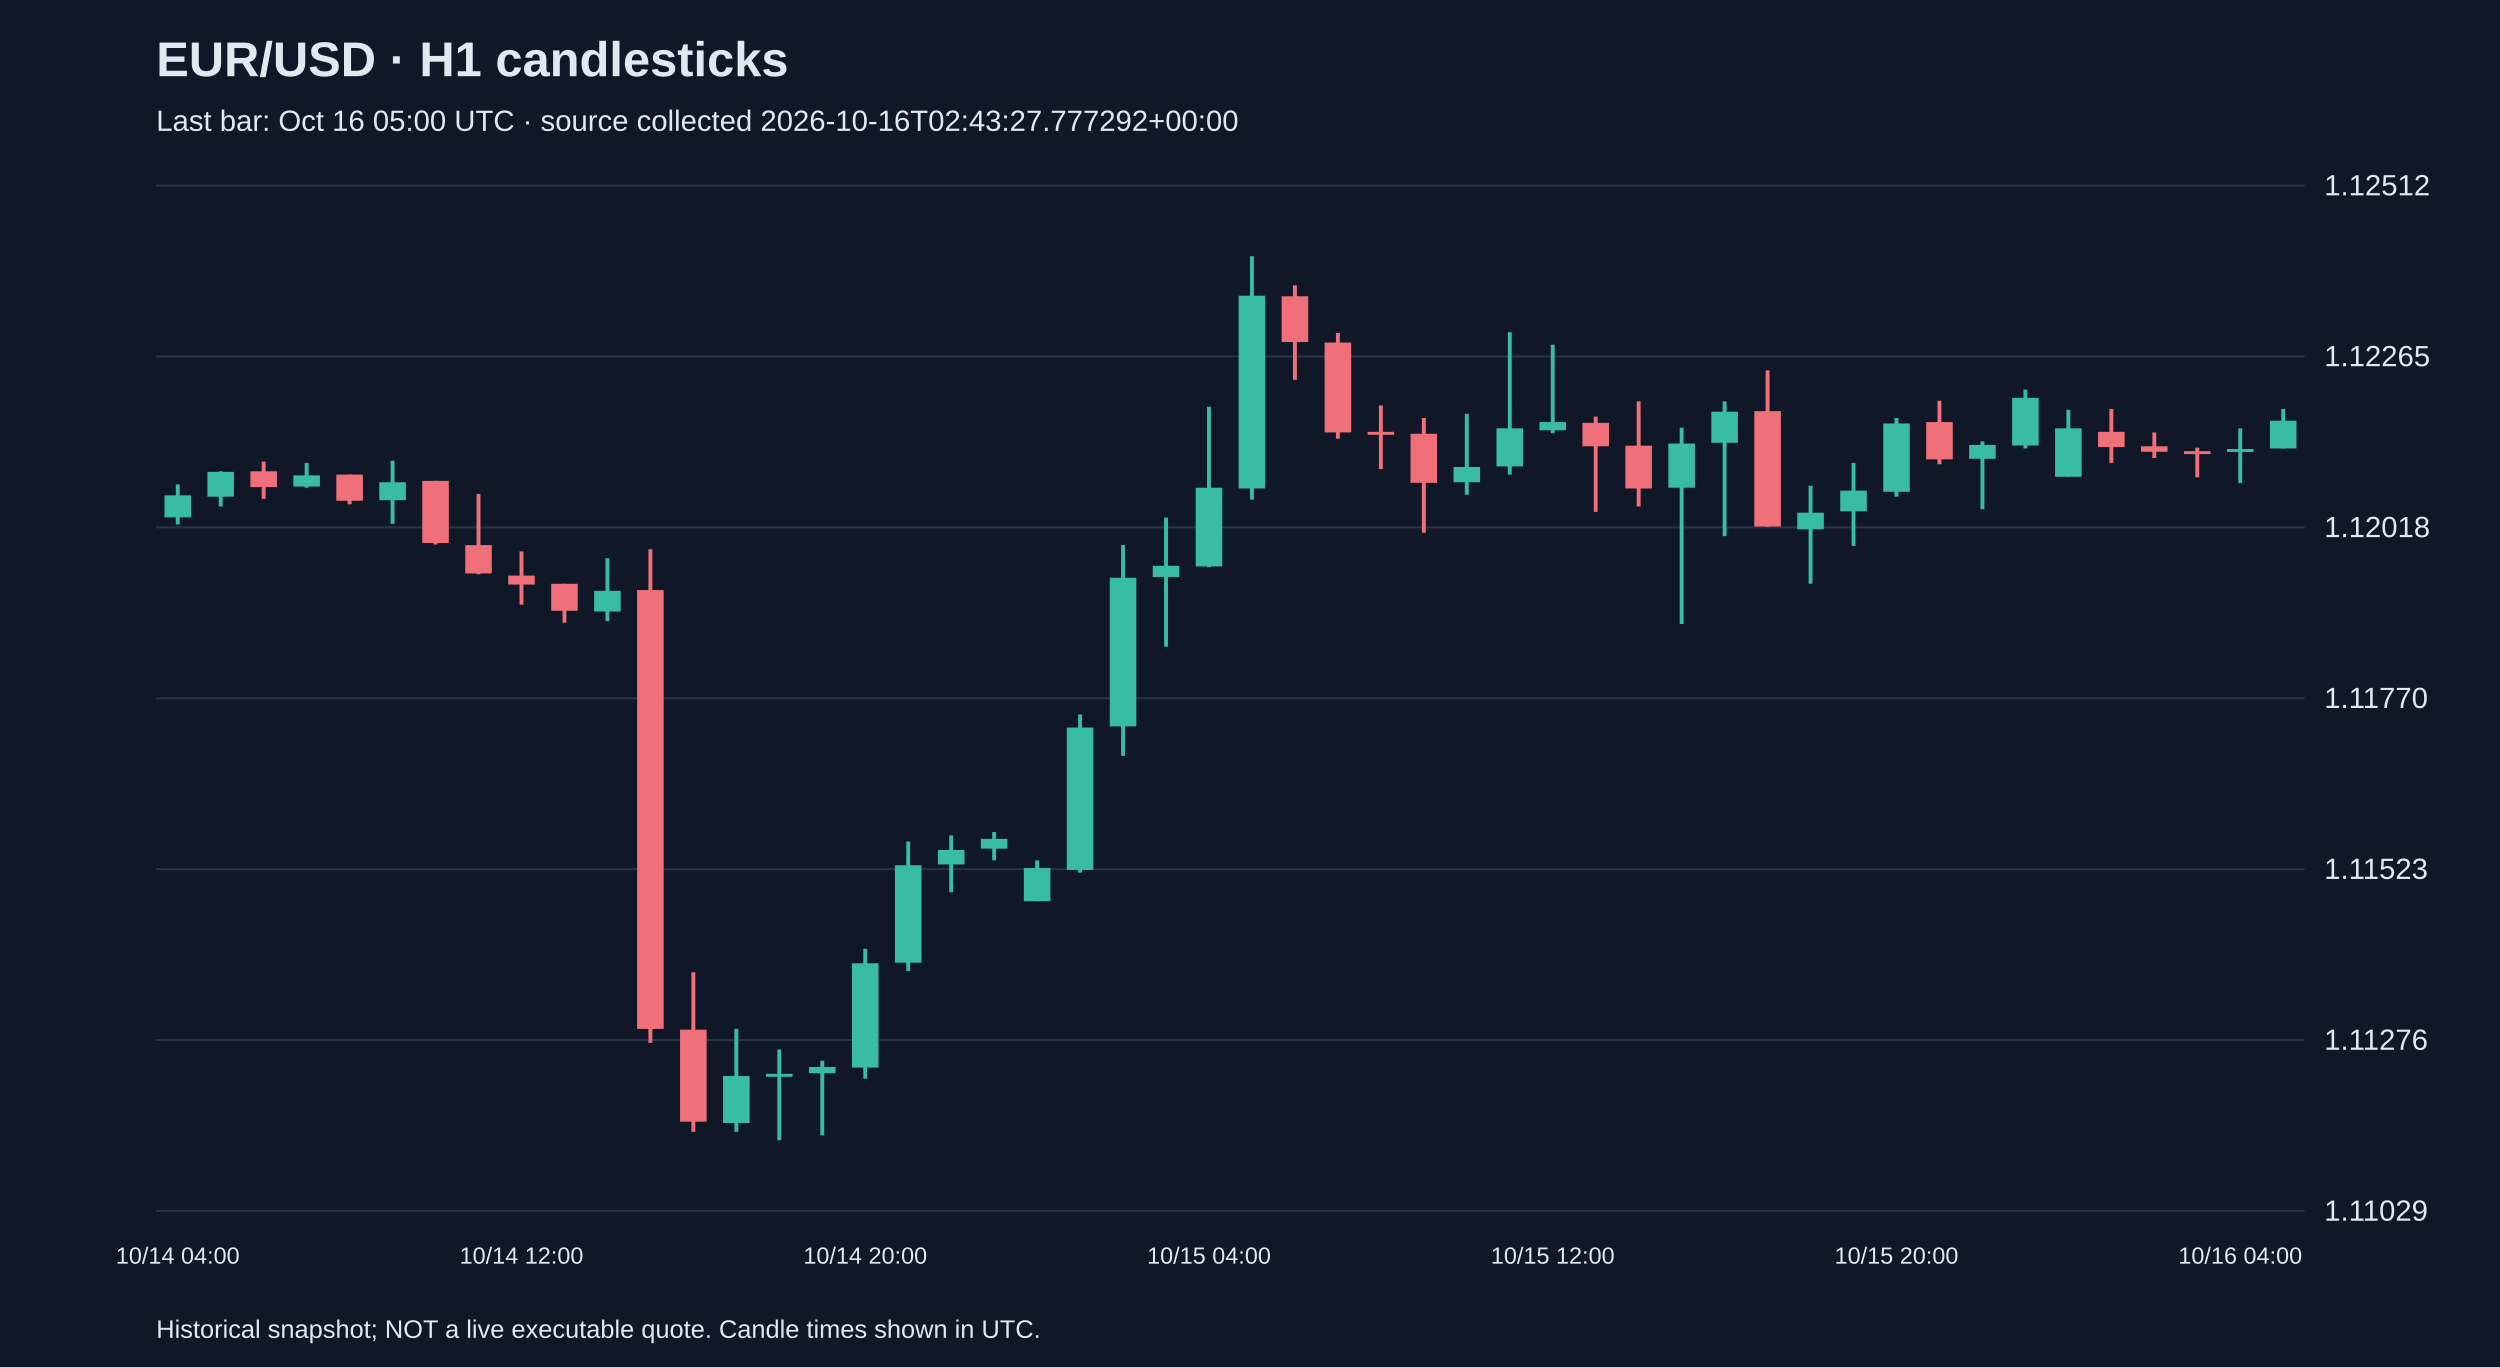
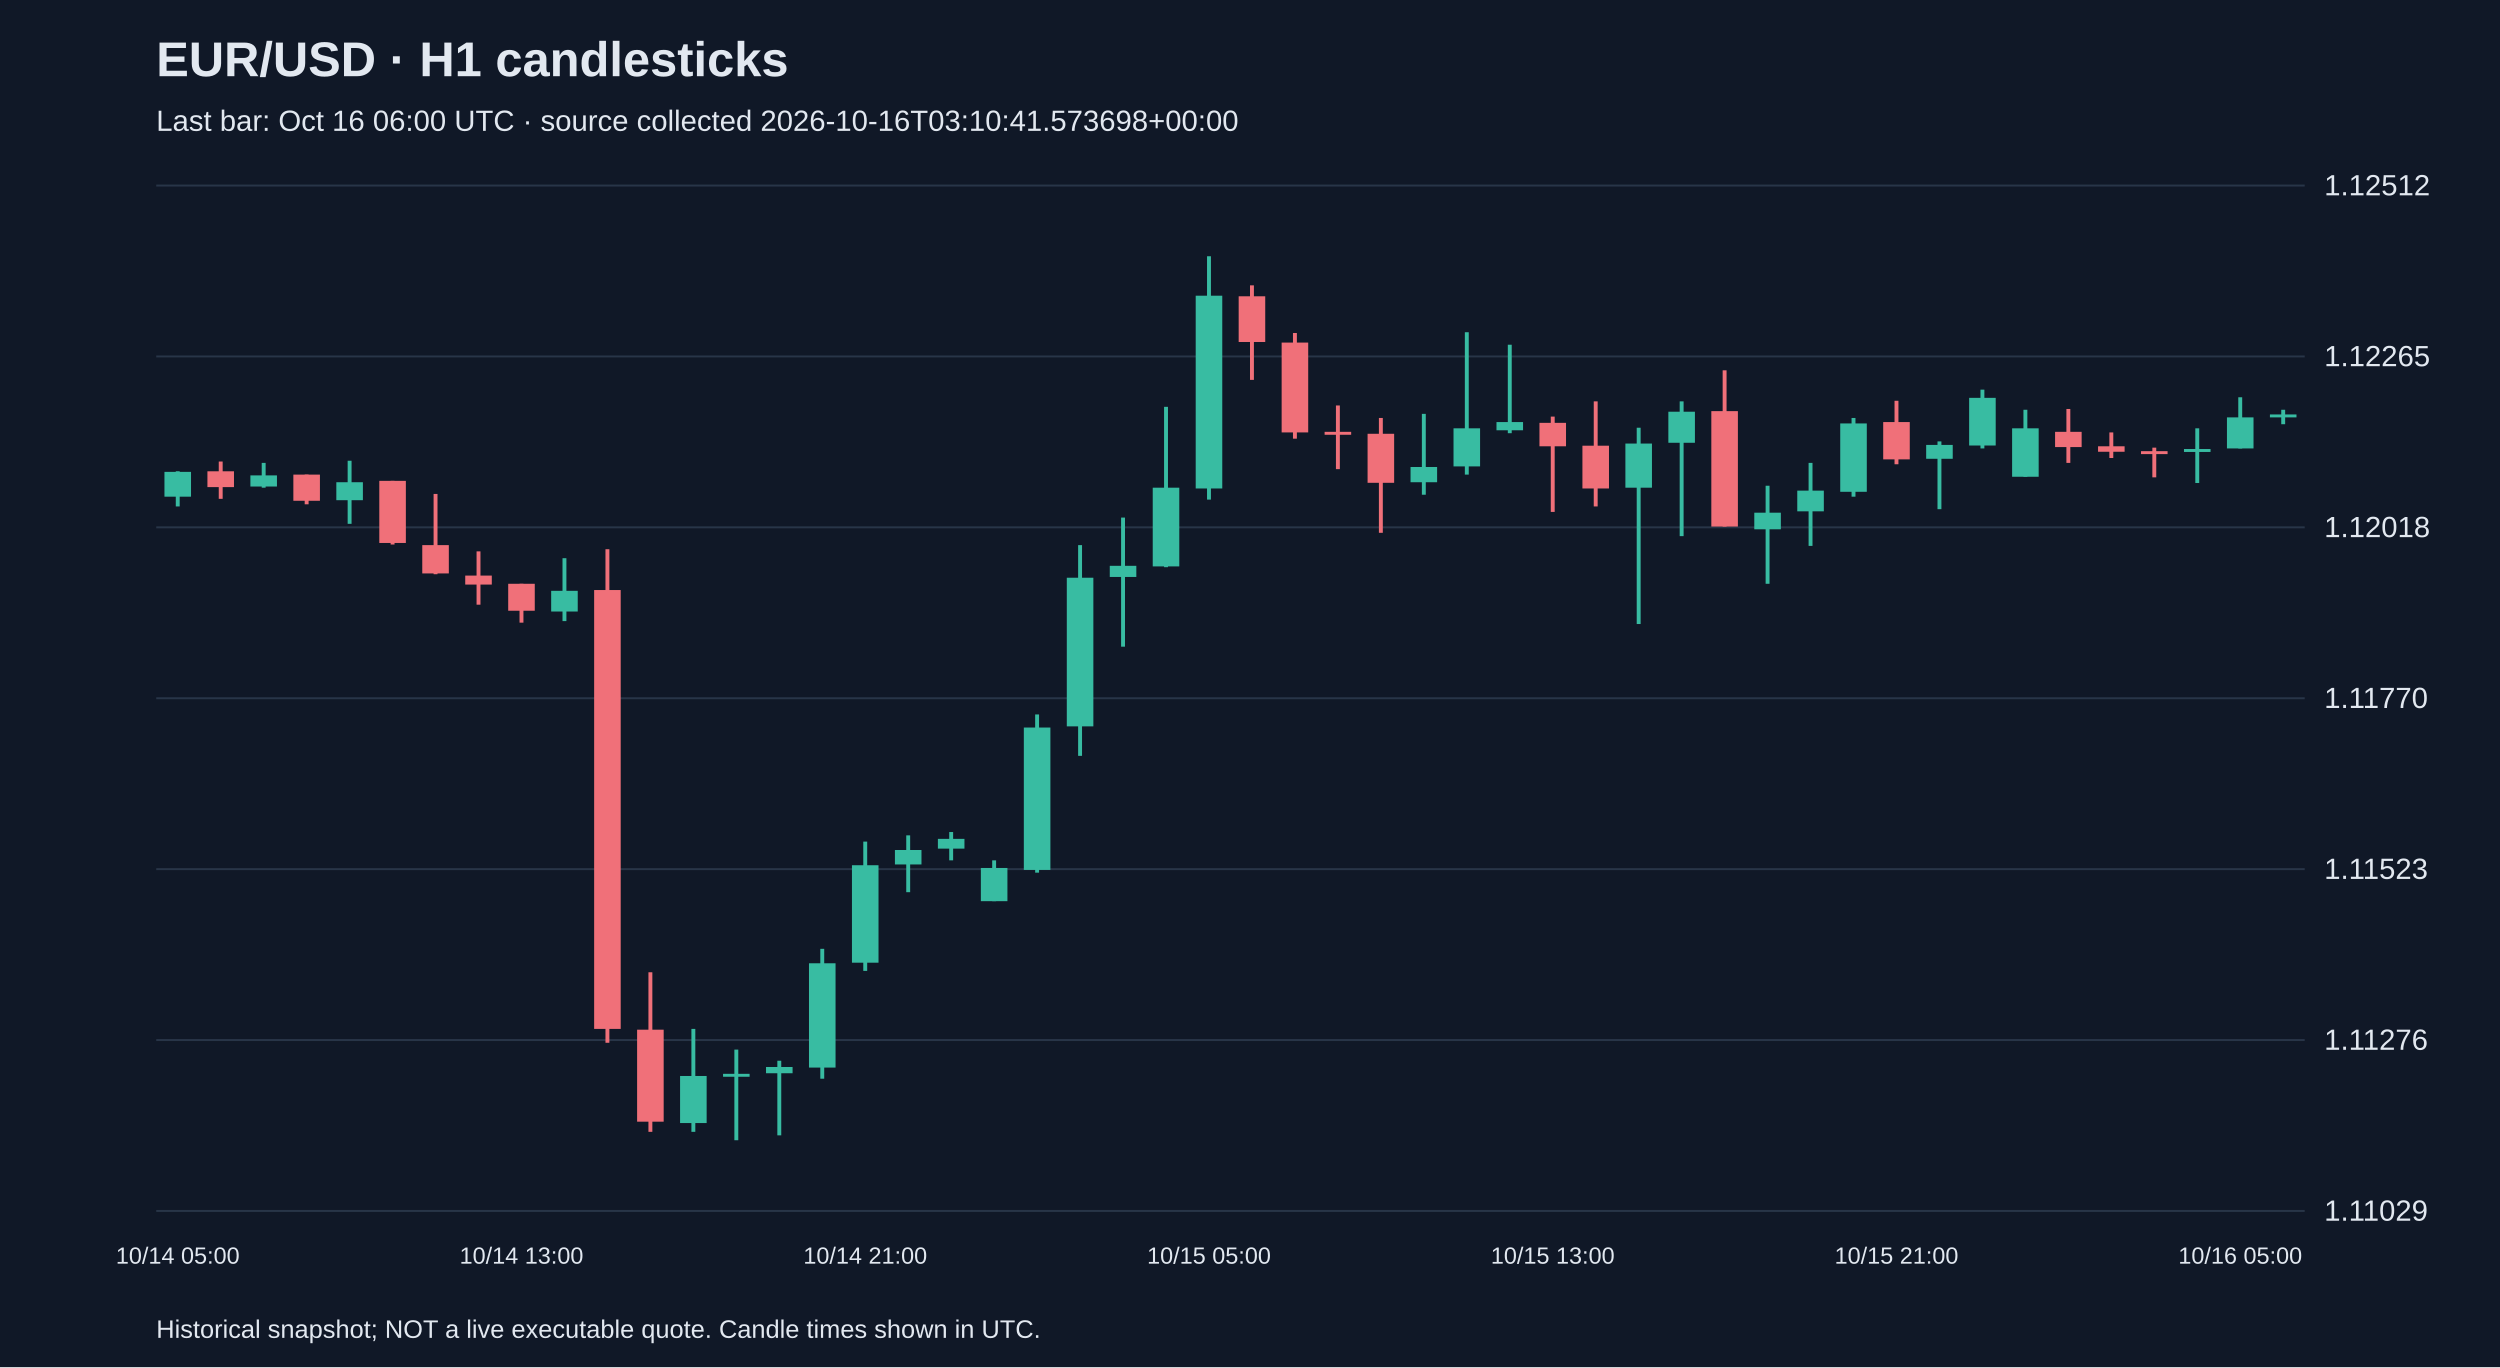
<svg xmlns="http://www.w3.org/2000/svg" viewBox="0 0 1280 700">
  <rect width="100%" height="100%" fill="#101827" />
  <style>text{font-family:Arial,sans-serif;fill:#e2e8f0}</style>
  <text x="80" y="39" font-size="25" font-weight="bold">EUR/USD · H1 candlesticks</text>
-   <text x="80" y="67" font-size="15" fill="#a6b1c5">Last bar: Oct 16 05:00 UTC · source collected 2026-10-16T02:43:27.777292+00:00</text>
+   <text x="80" y="67" font-size="15" fill="#a6b1c5">Last bar: Oct 16 06:00 UTC · source collected 2026-10-16T03:10:41.573698+00:00</text>
  <line x1="80" y1="620.0" x2="1180" y2="620.0" stroke="#283548" />
  <text x="1190" y="625.0" font-size="15">1.11029</text>
  <line x1="80" y1="532.5" x2="1180" y2="532.5" stroke="#283548" />
  <text x="1190" y="537.5" font-size="15">1.11276</text>
  <line x1="80" y1="445.0" x2="1180" y2="445.0" stroke="#283548" />
  <text x="1190" y="450.0" font-size="15">1.11523</text>
  <line x1="80" y1="357.5" x2="1180" y2="357.5" stroke="#283548" />
  <text x="1190" y="362.5" font-size="15">1.11770</text>
  <line x1="80" y1="270.0" x2="1180" y2="270.0" stroke="#283548" />
  <text x="1190" y="275.0" font-size="15">1.12018</text>
  <line x1="80" y1="182.5" x2="1180" y2="182.5" stroke="#283548" />
  <text x="1190" y="187.5" font-size="15">1.12265</text>
  <line x1="80" y1="95.0" x2="1180" y2="95.0" stroke="#283548" />
  <text x="1190" y="100.0" font-size="15">1.12512</text>
-   <line x1="91.0" y1="248.0" x2="91.0" y2="268.5" stroke="#38bca2" stroke-width="2" />
-   <rect x="84.2" y="253.6" width="13.6" height="11.3" fill="#38bca2" />
-   <text x="91.0" y="647" text-anchor="middle" font-size="12">10/14 04:00</text>
-   <line x1="113.0" y1="241.3" x2="113.0" y2="259.3" stroke="#38bca2" stroke-width="2" />
-   <rect x="106.2" y="241.6" width="13.6" height="12.7" fill="#38bca2" />
-   <line x1="135.0" y1="236.3" x2="135.0" y2="255.4" stroke="#f07079" stroke-width="2" />
-   <rect x="128.2" y="241.3" width="13.6" height="8.1" fill="#f07079" />
-   <line x1="157.0" y1="237.0" x2="157.0" y2="249.7" stroke="#38bca2" stroke-width="2" />
-   <rect x="150.2" y="243.4" width="13.6" height="5.7" fill="#38bca2" />
-   <line x1="179.0" y1="243.0" x2="179.0" y2="258.2" stroke="#f07079" stroke-width="2" />
-   <rect x="172.2" y="243.0" width="13.6" height="13.4" fill="#f07079" />
-   <line x1="201.0" y1="235.9" x2="201.0" y2="268.2" stroke="#38bca2" stroke-width="2" />
-   <rect x="194.2" y="246.9" width="13.6" height="9.2" fill="#38bca2" />
-   <line x1="223.0" y1="246.2" x2="223.0" y2="278.8" stroke="#f07079" stroke-width="2" />
-   <rect x="216.2" y="246.2" width="13.6" height="31.8" fill="#f07079" />
-   <line x1="245.0" y1="252.9" x2="245.0" y2="294.0" stroke="#f07079" stroke-width="2" />
-   <rect x="238.2" y="279.1" width="13.6" height="14.5" fill="#f07079" />
-   <line x1="267.0" y1="282.3" x2="267.0" y2="309.6" stroke="#f07079" stroke-width="2" />
-   <rect x="260.2" y="294.7" width="13.6" height="4.6" fill="#f07079" />
-   <text x="267.0" y="647" text-anchor="middle" font-size="12">10/14 12:00</text>
-   <line x1="289.0" y1="298.9" x2="289.0" y2="318.8" stroke="#f07079" stroke-width="2" />
-   <rect x="282.2" y="298.9" width="13.6" height="13.8" fill="#f07079" />
-   <line x1="311.0" y1="285.8" x2="311.0" y2="318.0" stroke="#38bca2" stroke-width="2" />
-   <rect x="304.2" y="302.5" width="13.6" height="10.6" fill="#38bca2" />
-   <line x1="333.0" y1="281.2" x2="333.0" y2="533.9" stroke="#f07079" stroke-width="2" />
-   <rect x="326.2" y="302.1" width="13.6" height="224.7" fill="#f07079" />
-   <line x1="355.0" y1="497.8" x2="355.0" y2="579.5" stroke="#f07079" stroke-width="2" />
-   <rect x="348.2" y="527.2" width="13.6" height="47.1" fill="#f07079" />
-   <line x1="377.0" y1="526.8" x2="377.0" y2="579.5" stroke="#38bca2" stroke-width="2" />
-   <rect x="370.2" y="550.9" width="13.6" height="24.1" fill="#38bca2" />
-   <line x1="399.0" y1="537.4" x2="399.0" y2="583.8" stroke="#38bca2" stroke-width="2" />
-   <rect x="392.2" y="549.8" width="13.6" height="1.5" fill="#38bca2" />
-   <line x1="421.0" y1="543.1" x2="421.0" y2="581.3" stroke="#38bca2" stroke-width="2" />
-   <rect x="414.2" y="546.3" width="13.6" height="3.2" fill="#38bca2" />
-   <line x1="443.0" y1="485.8" x2="443.0" y2="552.3" stroke="#38bca2" stroke-width="2" />
-   <rect x="436.2" y="493.2" width="13.6" height="53.4" fill="#38bca2" />
-   <text x="443.0" y="647" text-anchor="middle" font-size="12">10/14 20:00</text>
-   <line x1="465.0" y1="430.9" x2="465.0" y2="497.1" stroke="#38bca2" stroke-width="2" />
-   <rect x="458.2" y="443.0" width="13.6" height="49.9" fill="#38bca2" />
-   <line x1="487.0" y1="427.7" x2="487.0" y2="456.8" stroke="#38bca2" stroke-width="2" />
-   <rect x="480.2" y="435.2" width="13.6" height="7.4" fill="#38bca2" />
-   <line x1="509.0" y1="426.0" x2="509.0" y2="440.5" stroke="#38bca2" stroke-width="2" />
-   <rect x="502.2" y="429.5" width="13.6" height="5.0" fill="#38bca2" />
-   <line x1="531.0" y1="440.5" x2="531.0" y2="461.4" stroke="#38bca2" stroke-width="2" />
-   <rect x="524.2" y="444.4" width="13.6" height="17.0" fill="#38bca2" />
-   <line x1="553.0" y1="365.8" x2="553.0" y2="446.8" stroke="#38bca2" stroke-width="2" />
-   <rect x="546.2" y="372.5" width="13.6" height="72.9" fill="#38bca2" />
-   <line x1="575.0" y1="279.1" x2="575.0" y2="387.0" stroke="#38bca2" stroke-width="2" />
-   <rect x="568.2" y="295.8" width="13.6" height="76.1" fill="#38bca2" />
-   <line x1="597.0" y1="265.0" x2="597.0" y2="331.1" stroke="#38bca2" stroke-width="2" />
-   <rect x="590.2" y="289.7" width="13.6" height="5.7" fill="#38bca2" />
-   <line x1="619.0" y1="208.3" x2="619.0" y2="290.4" stroke="#38bca2" stroke-width="2" />
-   <rect x="612.2" y="249.7" width="13.6" height="40.3" fill="#38bca2" />
-   <text x="619.0" y="647" text-anchor="middle" font-size="12">10/15 04:00</text>
-   <line x1="641.0" y1="131.2" x2="641.0" y2="255.8" stroke="#38bca2" stroke-width="2" />
-   <rect x="634.2" y="151.4" width="13.6" height="98.7" fill="#38bca2" />
-   <line x1="663.0" y1="146.1" x2="663.0" y2="194.5" stroke="#f07079" stroke-width="2" />
-   <rect x="656.2" y="151.7" width="13.6" height="23.4" fill="#f07079" />
-   <line x1="685.0" y1="170.5" x2="685.0" y2="224.6" stroke="#f07079" stroke-width="2" />
-   <rect x="678.2" y="175.4" width="13.6" height="46.0" fill="#f07079" />
-   <line x1="707.0" y1="207.6" x2="707.0" y2="240.2" stroke="#f07079" stroke-width="2" />
-   <rect x="700.2" y="221.1" width="13.6" height="1.5" fill="#f07079" />
-   <line x1="729.0" y1="214.0" x2="729.0" y2="272.8" stroke="#f07079" stroke-width="2" />
-   <rect x="722.2" y="222.1" width="13.6" height="25.1" fill="#f07079" />
-   <line x1="751.0" y1="211.9" x2="751.0" y2="253.3" stroke="#38bca2" stroke-width="2" />
-   <rect x="744.2" y="239.1" width="13.6" height="7.8" fill="#38bca2" />
-   <line x1="773.0" y1="170.1" x2="773.0" y2="243.0" stroke="#38bca2" stroke-width="2" />
-   <rect x="766.2" y="219.3" width="13.6" height="19.5" fill="#38bca2" />
-   <line x1="795.0" y1="176.5" x2="795.0" y2="221.8" stroke="#38bca2" stroke-width="2" />
-   <rect x="788.2" y="216.1" width="13.6" height="4.2" fill="#38bca2" />
-   <text x="795.0" y="647" text-anchor="middle" font-size="12">10/15 12:00</text>
-   <line x1="817.0" y1="213.3" x2="817.0" y2="262.1" stroke="#f07079" stroke-width="2" />
-   <rect x="810.2" y="216.5" width="13.6" height="12.0" fill="#f07079" />
-   <line x1="839.0" y1="205.5" x2="839.0" y2="259.3" stroke="#f07079" stroke-width="2" />
-   <rect x="832.2" y="228.2" width="13.6" height="21.9" fill="#f07079" />
-   <line x1="861.0" y1="219.0" x2="861.0" y2="319.5" stroke="#38bca2" stroke-width="2" />
-   <rect x="854.2" y="227.1" width="13.6" height="22.6" fill="#38bca2" />
-   <line x1="883.0" y1="205.5" x2="883.0" y2="274.5" stroke="#38bca2" stroke-width="2" />
-   <rect x="876.2" y="210.8" width="13.6" height="15.9" fill="#38bca2" />
-   <line x1="905.0" y1="189.6" x2="905.0" y2="269.6" stroke="#f07079" stroke-width="2" />
-   <rect x="898.2" y="210.5" width="13.6" height="59.1" fill="#f07079" />
-   <line x1="927.0" y1="248.7" x2="927.0" y2="298.9" stroke="#38bca2" stroke-width="2" />
-   <rect x="920.2" y="262.5" width="13.6" height="8.5" fill="#38bca2" />
-   <line x1="949.0" y1="237.0" x2="949.0" y2="279.5" stroke="#38bca2" stroke-width="2" />
-   <rect x="942.2" y="251.2" width="13.6" height="10.6" fill="#38bca2" />
-   <line x1="971.0" y1="214.0" x2="971.0" y2="254.3" stroke="#38bca2" stroke-width="2" />
-   <rect x="964.2" y="216.8" width="13.6" height="35.0" fill="#38bca2" />
-   <text x="971.0" y="647" text-anchor="middle" font-size="12">10/15 20:00</text>
-   <line x1="993.0" y1="205.2" x2="993.0" y2="237.7" stroke="#f07079" stroke-width="2" />
-   <rect x="986.2" y="216.1" width="13.6" height="19.1" fill="#f07079" />
-   <line x1="1015.0" y1="226.0" x2="1015.0" y2="260.7" stroke="#38bca2" stroke-width="2" />
-   <rect x="1008.2" y="227.8" width="13.6" height="7.1" fill="#38bca2" />
-   <line x1="1037.0" y1="199.5" x2="1037.0" y2="229.6" stroke="#38bca2" stroke-width="2" />
-   <rect x="1030.2" y="203.7" width="13.6" height="24.4" fill="#38bca2" />
-   <line x1="1059.0" y1="209.8" x2="1059.0" y2="244.1" stroke="#38bca2" stroke-width="2" />
-   <rect x="1052.2" y="219.3" width="13.6" height="24.8" fill="#38bca2" />
-   <line x1="1081.0" y1="209.4" x2="1081.0" y2="237.0" stroke="#f07079" stroke-width="2" />
-   <rect x="1074.2" y="221.1" width="13.6" height="7.8" fill="#f07079" />
-   <line x1="1103.0" y1="221.4" x2="1103.0" y2="234.5" stroke="#f07079" stroke-width="2" />
-   <rect x="1096.2" y="228.5" width="13.6" height="2.8" fill="#f07079" />
-   <line x1="1125.0" y1="229.2" x2="1125.0" y2="244.4" stroke="#f07079" stroke-width="2" />
-   <rect x="1118.2" y="231.0" width="13.6" height="1.5" fill="#f07079" />
-   <line x1="1147.0" y1="219.3" x2="1147.0" y2="247.3" stroke="#38bca2" stroke-width="2" />
-   <rect x="1140.2" y="229.9" width="13.6" height="1.5" fill="#38bca2" />
-   <text x="1147.0" y="647" text-anchor="middle" font-size="12">10/16 04:00</text>
-   <line x1="1169.0" y1="209.4" x2="1169.0" y2="229.6" stroke="#38bca2" stroke-width="2" />
-   <rect x="1162.2" y="215.4" width="13.6" height="14.2" fill="#38bca2" />
+   <line x1="91.0" y1="241.3" x2="91.0" y2="259.3" stroke="#38bca2" stroke-width="2" />
+   <rect x="84.2" y="241.6" width="13.6" height="12.7" fill="#38bca2" />
+   <text x="91.0" y="647" text-anchor="middle" font-size="12">10/14 05:00</text>
+   <line x1="113.0" y1="236.3" x2="113.0" y2="255.4" stroke="#f07079" stroke-width="2" />
+   <rect x="106.2" y="241.3" width="13.6" height="8.1" fill="#f07079" />
+   <line x1="135.0" y1="237.0" x2="135.0" y2="249.7" stroke="#38bca2" stroke-width="2" />
+   <rect x="128.2" y="243.4" width="13.6" height="5.7" fill="#38bca2" />
+   <line x1="157.0" y1="243.0" x2="157.0" y2="258.2" stroke="#f07079" stroke-width="2" />
+   <rect x="150.2" y="243.0" width="13.6" height="13.4" fill="#f07079" />
+   <line x1="179.0" y1="235.9" x2="179.0" y2="268.2" stroke="#38bca2" stroke-width="2" />
+   <rect x="172.2" y="246.9" width="13.6" height="9.2" fill="#38bca2" />
+   <line x1="201.0" y1="246.2" x2="201.0" y2="278.8" stroke="#f07079" stroke-width="2" />
+   <rect x="194.2" y="246.2" width="13.6" height="31.8" fill="#f07079" />
+   <line x1="223.0" y1="252.9" x2="223.0" y2="294.0" stroke="#f07079" stroke-width="2" />
+   <rect x="216.2" y="279.1" width="13.6" height="14.5" fill="#f07079" />
+   <line x1="245.0" y1="282.3" x2="245.0" y2="309.6" stroke="#f07079" stroke-width="2" />
+   <rect x="238.2" y="294.7" width="13.6" height="4.6" fill="#f07079" />
+   <line x1="267.0" y1="298.9" x2="267.0" y2="318.8" stroke="#f07079" stroke-width="2" />
+   <rect x="260.2" y="298.9" width="13.6" height="13.8" fill="#f07079" />
+   <text x="267.0" y="647" text-anchor="middle" font-size="12">10/14 13:00</text>
+   <line x1="289.0" y1="285.8" x2="289.0" y2="318.0" stroke="#38bca2" stroke-width="2" />
+   <rect x="282.2" y="302.5" width="13.6" height="10.6" fill="#38bca2" />
+   <line x1="311.0" y1="281.2" x2="311.0" y2="533.9" stroke="#f07079" stroke-width="2" />
+   <rect x="304.2" y="302.1" width="13.6" height="224.7" fill="#f07079" />
+   <line x1="333.0" y1="497.8" x2="333.0" y2="579.5" stroke="#f07079" stroke-width="2" />
+   <rect x="326.2" y="527.2" width="13.6" height="47.1" fill="#f07079" />
+   <line x1="355.0" y1="526.8" x2="355.0" y2="579.5" stroke="#38bca2" stroke-width="2" />
+   <rect x="348.2" y="550.9" width="13.6" height="24.1" fill="#38bca2" />
+   <line x1="377.0" y1="537.4" x2="377.0" y2="583.8" stroke="#38bca2" stroke-width="2" />
+   <rect x="370.2" y="549.8" width="13.6" height="1.5" fill="#38bca2" />
+   <line x1="399.0" y1="543.1" x2="399.0" y2="581.3" stroke="#38bca2" stroke-width="2" />
+   <rect x="392.2" y="546.3" width="13.6" height="3.2" fill="#38bca2" />
+   <line x1="421.0" y1="485.8" x2="421.0" y2="552.3" stroke="#38bca2" stroke-width="2" />
+   <rect x="414.2" y="493.2" width="13.6" height="53.4" fill="#38bca2" />
+   <line x1="443.0" y1="430.9" x2="443.0" y2="497.1" stroke="#38bca2" stroke-width="2" />
+   <rect x="436.2" y="443.0" width="13.6" height="49.9" fill="#38bca2" />
+   <text x="443.0" y="647" text-anchor="middle" font-size="12">10/14 21:00</text>
+   <line x1="465.0" y1="427.7" x2="465.0" y2="456.8" stroke="#38bca2" stroke-width="2" />
+   <rect x="458.2" y="435.2" width="13.6" height="7.4" fill="#38bca2" />
+   <line x1="487.0" y1="426.0" x2="487.0" y2="440.5" stroke="#38bca2" stroke-width="2" />
+   <rect x="480.2" y="429.5" width="13.6" height="5.0" fill="#38bca2" />
+   <line x1="509.0" y1="440.5" x2="509.0" y2="461.4" stroke="#38bca2" stroke-width="2" />
+   <rect x="502.2" y="444.4" width="13.6" height="17.0" fill="#38bca2" />
+   <line x1="531.0" y1="365.8" x2="531.0" y2="446.8" stroke="#38bca2" stroke-width="2" />
+   <rect x="524.2" y="372.5" width="13.6" height="72.9" fill="#38bca2" />
+   <line x1="553.0" y1="279.1" x2="553.0" y2="387.0" stroke="#38bca2" stroke-width="2" />
+   <rect x="546.2" y="295.8" width="13.6" height="76.1" fill="#38bca2" />
+   <line x1="575.0" y1="265.0" x2="575.0" y2="331.1" stroke="#38bca2" stroke-width="2" />
+   <rect x="568.2" y="289.7" width="13.6" height="5.7" fill="#38bca2" />
+   <line x1="597.0" y1="208.3" x2="597.0" y2="290.4" stroke="#38bca2" stroke-width="2" />
+   <rect x="590.2" y="249.7" width="13.6" height="40.3" fill="#38bca2" />
+   <line x1="619.0" y1="131.2" x2="619.0" y2="255.8" stroke="#38bca2" stroke-width="2" />
+   <rect x="612.2" y="151.4" width="13.6" height="98.7" fill="#38bca2" />
+   <text x="619.0" y="647" text-anchor="middle" font-size="12">10/15 05:00</text>
+   <line x1="641.0" y1="146.1" x2="641.0" y2="194.5" stroke="#f07079" stroke-width="2" />
+   <rect x="634.2" y="151.7" width="13.6" height="23.4" fill="#f07079" />
+   <line x1="663.0" y1="170.5" x2="663.0" y2="224.6" stroke="#f07079" stroke-width="2" />
+   <rect x="656.2" y="175.4" width="13.6" height="46.0" fill="#f07079" />
+   <line x1="685.0" y1="207.6" x2="685.0" y2="240.2" stroke="#f07079" stroke-width="2" />
+   <rect x="678.2" y="221.1" width="13.6" height="1.5" fill="#f07079" />
+   <line x1="707.0" y1="214.0" x2="707.0" y2="272.8" stroke="#f07079" stroke-width="2" />
+   <rect x="700.2" y="222.1" width="13.6" height="25.1" fill="#f07079" />
+   <line x1="729.0" y1="211.9" x2="729.0" y2="253.3" stroke="#38bca2" stroke-width="2" />
+   <rect x="722.2" y="239.1" width="13.6" height="7.8" fill="#38bca2" />
+   <line x1="751.0" y1="170.1" x2="751.0" y2="243.0" stroke="#38bca2" stroke-width="2" />
+   <rect x="744.2" y="219.3" width="13.6" height="19.5" fill="#38bca2" />
+   <line x1="773.0" y1="176.5" x2="773.0" y2="221.8" stroke="#38bca2" stroke-width="2" />
+   <rect x="766.2" y="216.1" width="13.6" height="4.2" fill="#38bca2" />
+   <line x1="795.0" y1="213.3" x2="795.0" y2="262.1" stroke="#f07079" stroke-width="2" />
+   <rect x="788.2" y="216.5" width="13.6" height="12.0" fill="#f07079" />
+   <text x="795.0" y="647" text-anchor="middle" font-size="12">10/15 13:00</text>
+   <line x1="817.0" y1="205.5" x2="817.0" y2="259.3" stroke="#f07079" stroke-width="2" />
+   <rect x="810.2" y="228.2" width="13.6" height="21.9" fill="#f07079" />
+   <line x1="839.0" y1="219.0" x2="839.0" y2="319.5" stroke="#38bca2" stroke-width="2" />
+   <rect x="832.2" y="227.1" width="13.6" height="22.6" fill="#38bca2" />
+   <line x1="861.0" y1="205.5" x2="861.0" y2="274.5" stroke="#38bca2" stroke-width="2" />
+   <rect x="854.2" y="210.8" width="13.6" height="15.9" fill="#38bca2" />
+   <line x1="883.0" y1="189.6" x2="883.0" y2="269.6" stroke="#f07079" stroke-width="2" />
+   <rect x="876.2" y="210.5" width="13.6" height="59.1" fill="#f07079" />
+   <line x1="905.0" y1="248.7" x2="905.0" y2="298.9" stroke="#38bca2" stroke-width="2" />
+   <rect x="898.2" y="262.5" width="13.6" height="8.5" fill="#38bca2" />
+   <line x1="927.0" y1="237.0" x2="927.0" y2="279.5" stroke="#38bca2" stroke-width="2" />
+   <rect x="920.2" y="251.2" width="13.6" height="10.6" fill="#38bca2" />
+   <line x1="949.0" y1="214.0" x2="949.0" y2="254.3" stroke="#38bca2" stroke-width="2" />
+   <rect x="942.2" y="216.8" width="13.6" height="35.0" fill="#38bca2" />
+   <line x1="971.0" y1="205.2" x2="971.0" y2="237.7" stroke="#f07079" stroke-width="2" />
+   <rect x="964.2" y="216.1" width="13.6" height="19.1" fill="#f07079" />
+   <text x="971.0" y="647" text-anchor="middle" font-size="12">10/15 21:00</text>
+   <line x1="993.0" y1="226.0" x2="993.0" y2="260.7" stroke="#38bca2" stroke-width="2" />
+   <rect x="986.2" y="227.8" width="13.6" height="7.1" fill="#38bca2" />
+   <line x1="1015.0" y1="199.5" x2="1015.0" y2="229.6" stroke="#38bca2" stroke-width="2" />
+   <rect x="1008.2" y="203.7" width="13.6" height="24.4" fill="#38bca2" />
+   <line x1="1037.0" y1="209.8" x2="1037.0" y2="244.1" stroke="#38bca2" stroke-width="2" />
+   <rect x="1030.2" y="219.3" width="13.6" height="24.8" fill="#38bca2" />
+   <line x1="1059.0" y1="209.4" x2="1059.0" y2="237.0" stroke="#f07079" stroke-width="2" />
+   <rect x="1052.2" y="221.1" width="13.6" height="7.8" fill="#f07079" />
+   <line x1="1081.0" y1="221.4" x2="1081.0" y2="234.5" stroke="#f07079" stroke-width="2" />
+   <rect x="1074.2" y="228.5" width="13.6" height="2.8" fill="#f07079" />
+   <line x1="1103.0" y1="229.2" x2="1103.0" y2="244.4" stroke="#f07079" stroke-width="2" />
+   <rect x="1096.2" y="231.0" width="13.6" height="1.5" fill="#f07079" />
+   <line x1="1125.0" y1="219.3" x2="1125.0" y2="247.3" stroke="#38bca2" stroke-width="2" />
+   <rect x="1118.2" y="229.9" width="13.6" height="1.5" fill="#38bca2" />
+   <line x1="1147.0" y1="203.4" x2="1147.0" y2="229.6" stroke="#38bca2" stroke-width="2" />
+   <rect x="1140.2" y="213.7" width="13.6" height="15.9" fill="#38bca2" />
+   <text x="1147.0" y="647" text-anchor="middle" font-size="12">10/16 05:00</text>
+   <line x1="1169.0" y1="209.8" x2="1169.0" y2="217.2" stroke="#38bca2" stroke-width="2" />
+   <rect x="1162.2" y="212.2" width="13.6" height="1.5" fill="#38bca2" />
  <text x="80" y="685" font-size="13">Historical snapshot; NOT a live executable quote. Candle times shown in UTC.</text>
</svg>
